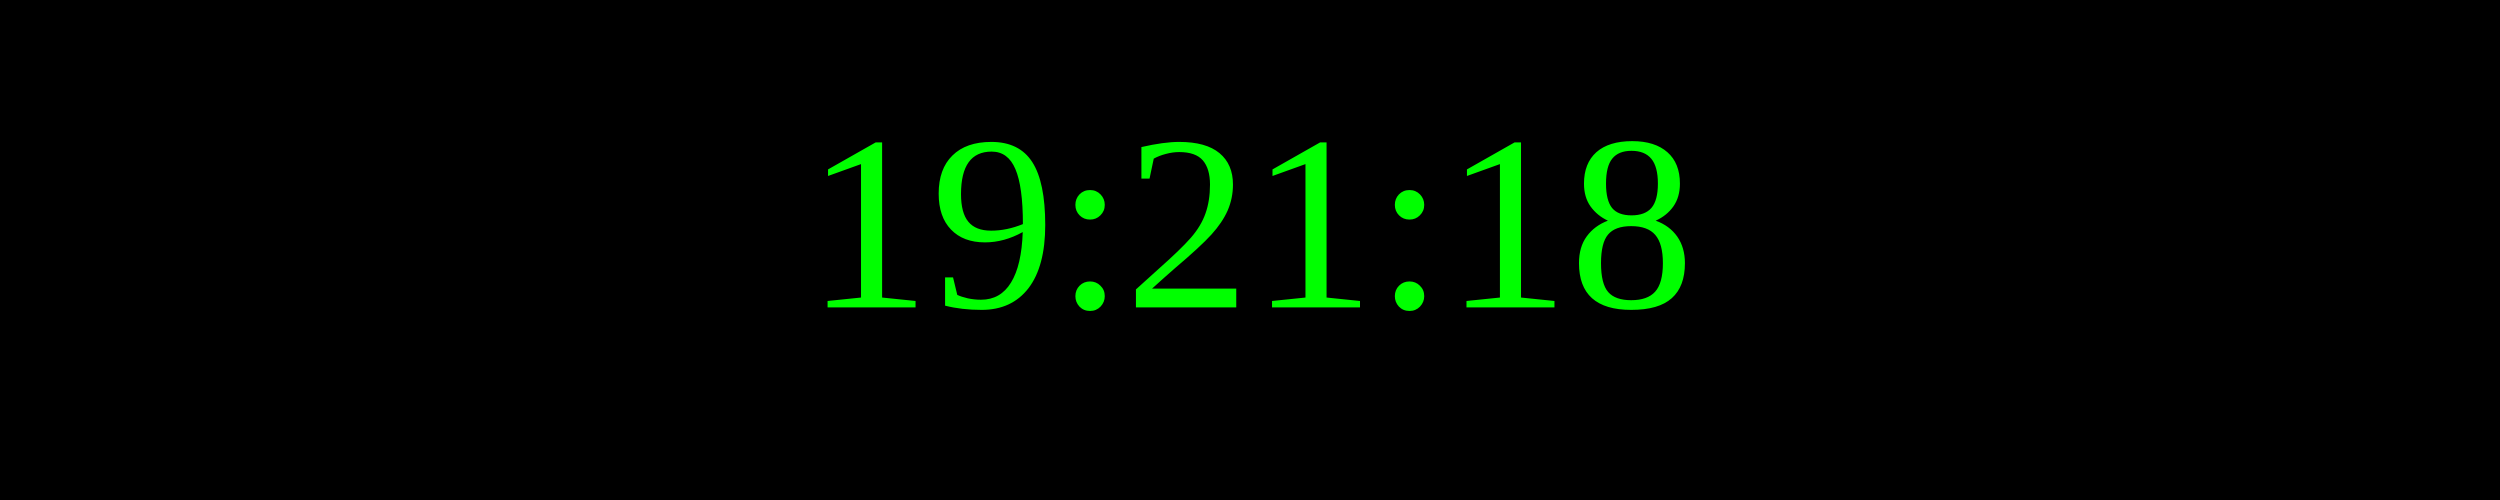
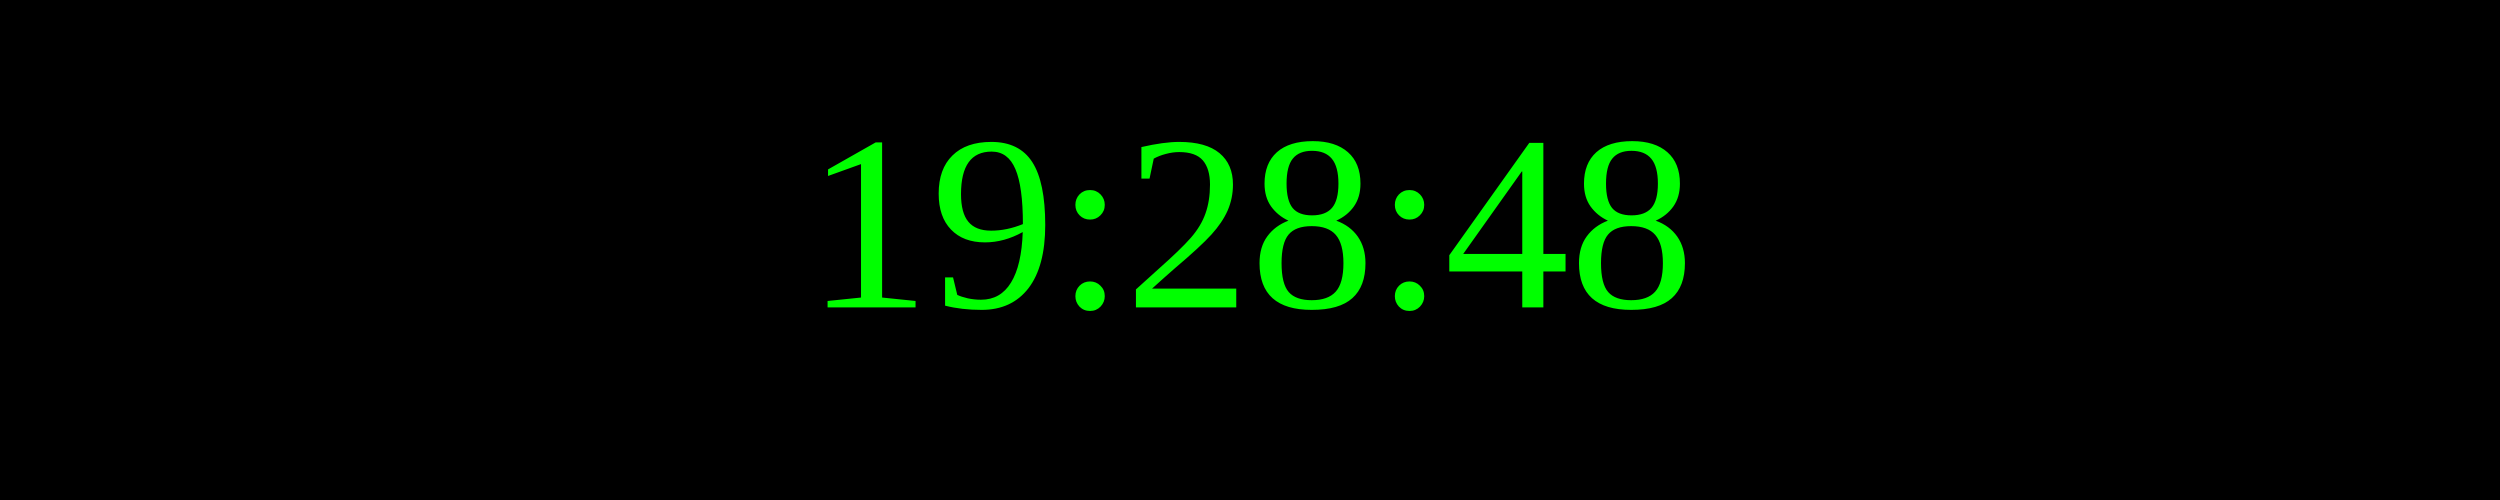
<svg xmlns="http://www.w3.org/2000/svg" width="250" height="50">
  <rect width="100%" height="100%" fill="black" />
  <text x="50%" y="50%" font-size="25" fill="lime" text-anchor="middle" dominant-baseline="middle">
- 19:21:18
+ 19:28:48
</text>
</svg>
